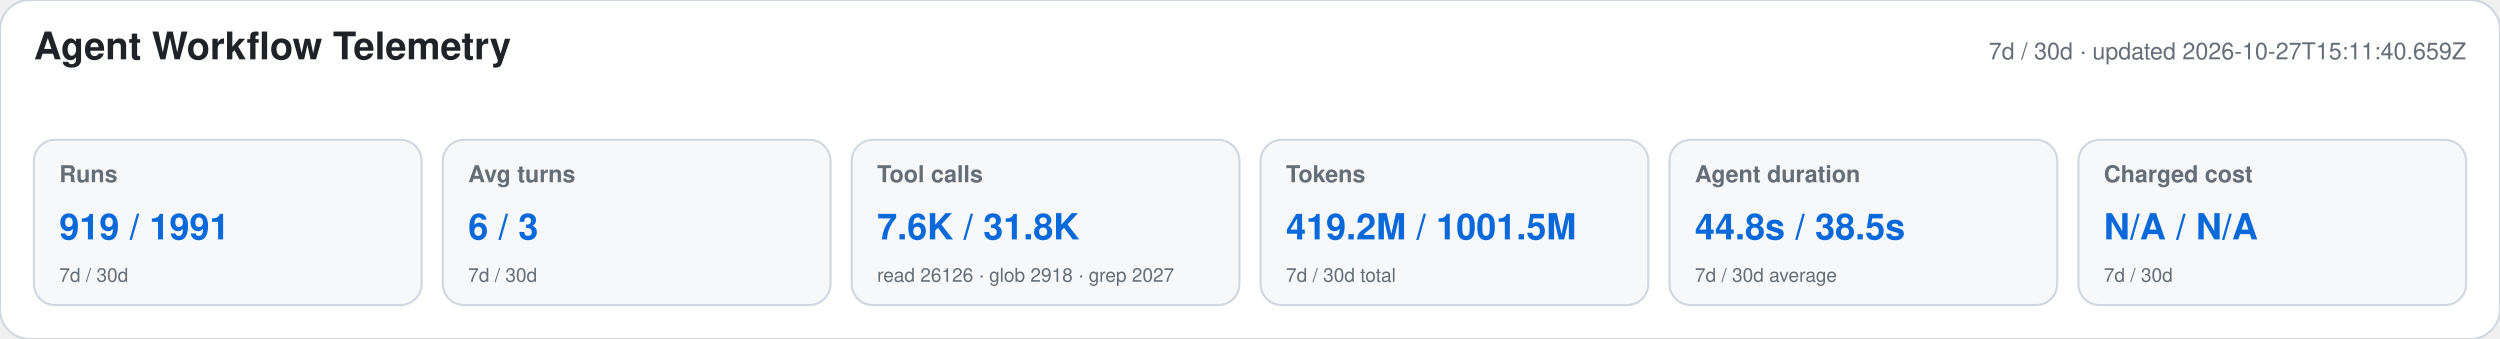
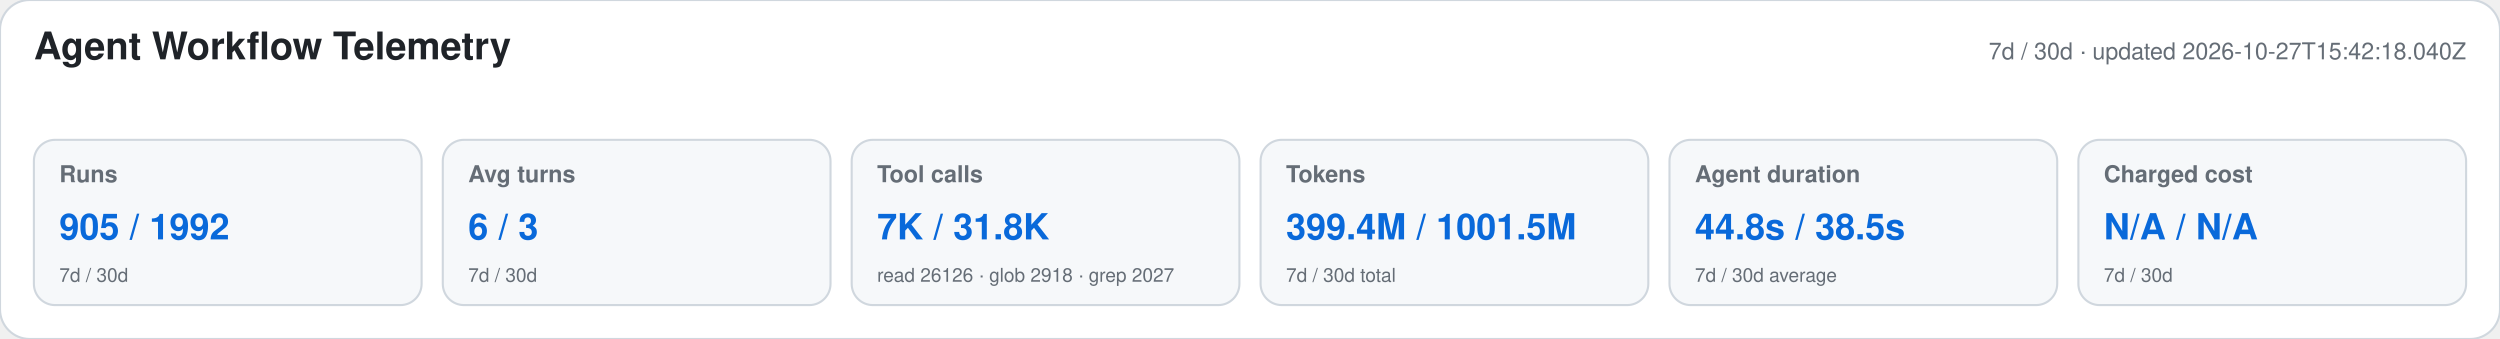
<svg xmlns="http://www.w3.org/2000/svg" width="1180" height="160" viewBox="0 0 1180 160" role="img" aria-labelledby="title desc">
  <style>text{font-family:-apple-system,BlinkMacSystemFont,"Segoe UI",Helvetica,Arial,sans-serif}.heading{font-size:18px;font-weight:650;fill:#1f2328}.meta,.label,.secondary{fill:#656d76}.meta,.label{font-size:11px}.label{font-weight:600}.primary{font-size:17px;font-weight:700;fill:#0969da}.secondary{font-size:9px}</style>
  <rect width="1180" height="160" rx="14" fill="#ffffff" stroke="#d0d7de" />
  <text x="16" y="28" class="heading">Agent Workflow Telemetry</text>
-   <text x="1164" y="28" text-anchor="end" class="meta">7d / 30d · updated 2026-10-27T15:11:40.659Z</text>
+   <text x="1164" y="28" text-anchor="end" class="meta">7d / 30d · updated 2026-10-27T15:42:18.040Z</text>
  <g>
    <rect x="16" y="66" width="183" height="78" rx="10" fill="#f6f8fa" stroke="#d0d7de" />
    <text x="28" y="86" class="label">Runs</text>
-     <text x="28" y="113" class="primary">919 / 1991</text>
+     <text x="28" y="113" class="primary">905 / 1992</text>
    <text x="28" y="133" class="secondary">7d / 30d</text>
  </g>
  <g>
    <rect x="209" y="66" width="183" height="78" rx="10" fill="#f6f8fa" stroke="#d0d7de" />
    <text x="221" y="86" class="label">Avg turns</text>
    <text x="221" y="113" class="primary">6 / 3</text>
    <text x="221" y="133" class="secondary">7d / 30d</text>
  </g>
  <g>
    <rect x="402" y="66" width="183" height="78" rx="10" fill="#f6f8fa" stroke="#d0d7de" />
    <text x="414" y="86" class="label">Tool calls</text>
-     <text x="414" y="113" class="primary">7.6K / 31.8K</text>
+     <text x="414" y="113" class="primary">7K / 31.8K</text>
    <text x="414" y="133" class="secondary">read 26126 · glob 2918 · grep 2027</text>
  </g>
  <g>
    <rect x="595" y="66" width="183" height="78" rx="10" fill="#f6f8fa" stroke="#d0d7de" />
    <text x="607" y="86" class="label">Tokens</text>
-     <text x="607" y="113" class="primary">419.2M / 1001.5M</text>
+     <text x="607" y="113" class="primary">399.4M / 1001.5M</text>
    <text x="607" y="133" class="secondary">7d / 30d total</text>
  </g>
  <g>
    <rect x="788" y="66" width="183" height="78" rx="10" fill="#f6f8fa" stroke="#d0d7de" />
    <text x="800" y="86" class="label">Agent duration</text>
    <text x="800" y="113" class="primary">44.8s / 38.5s</text>
    <text x="800" y="133" class="secondary">7d / 30d average</text>
  </g>
  <g>
    <rect x="981" y="66" width="183" height="78" rx="10" fill="#f6f8fa" stroke="#d0d7de" />
    <text x="993" y="86" class="label">Charged cost</text>
    <text x="993" y="113" class="primary">N/A / N/A</text>
    <text x="993" y="133" class="secondary">7d / 30d</text>
  </g>
</svg>
